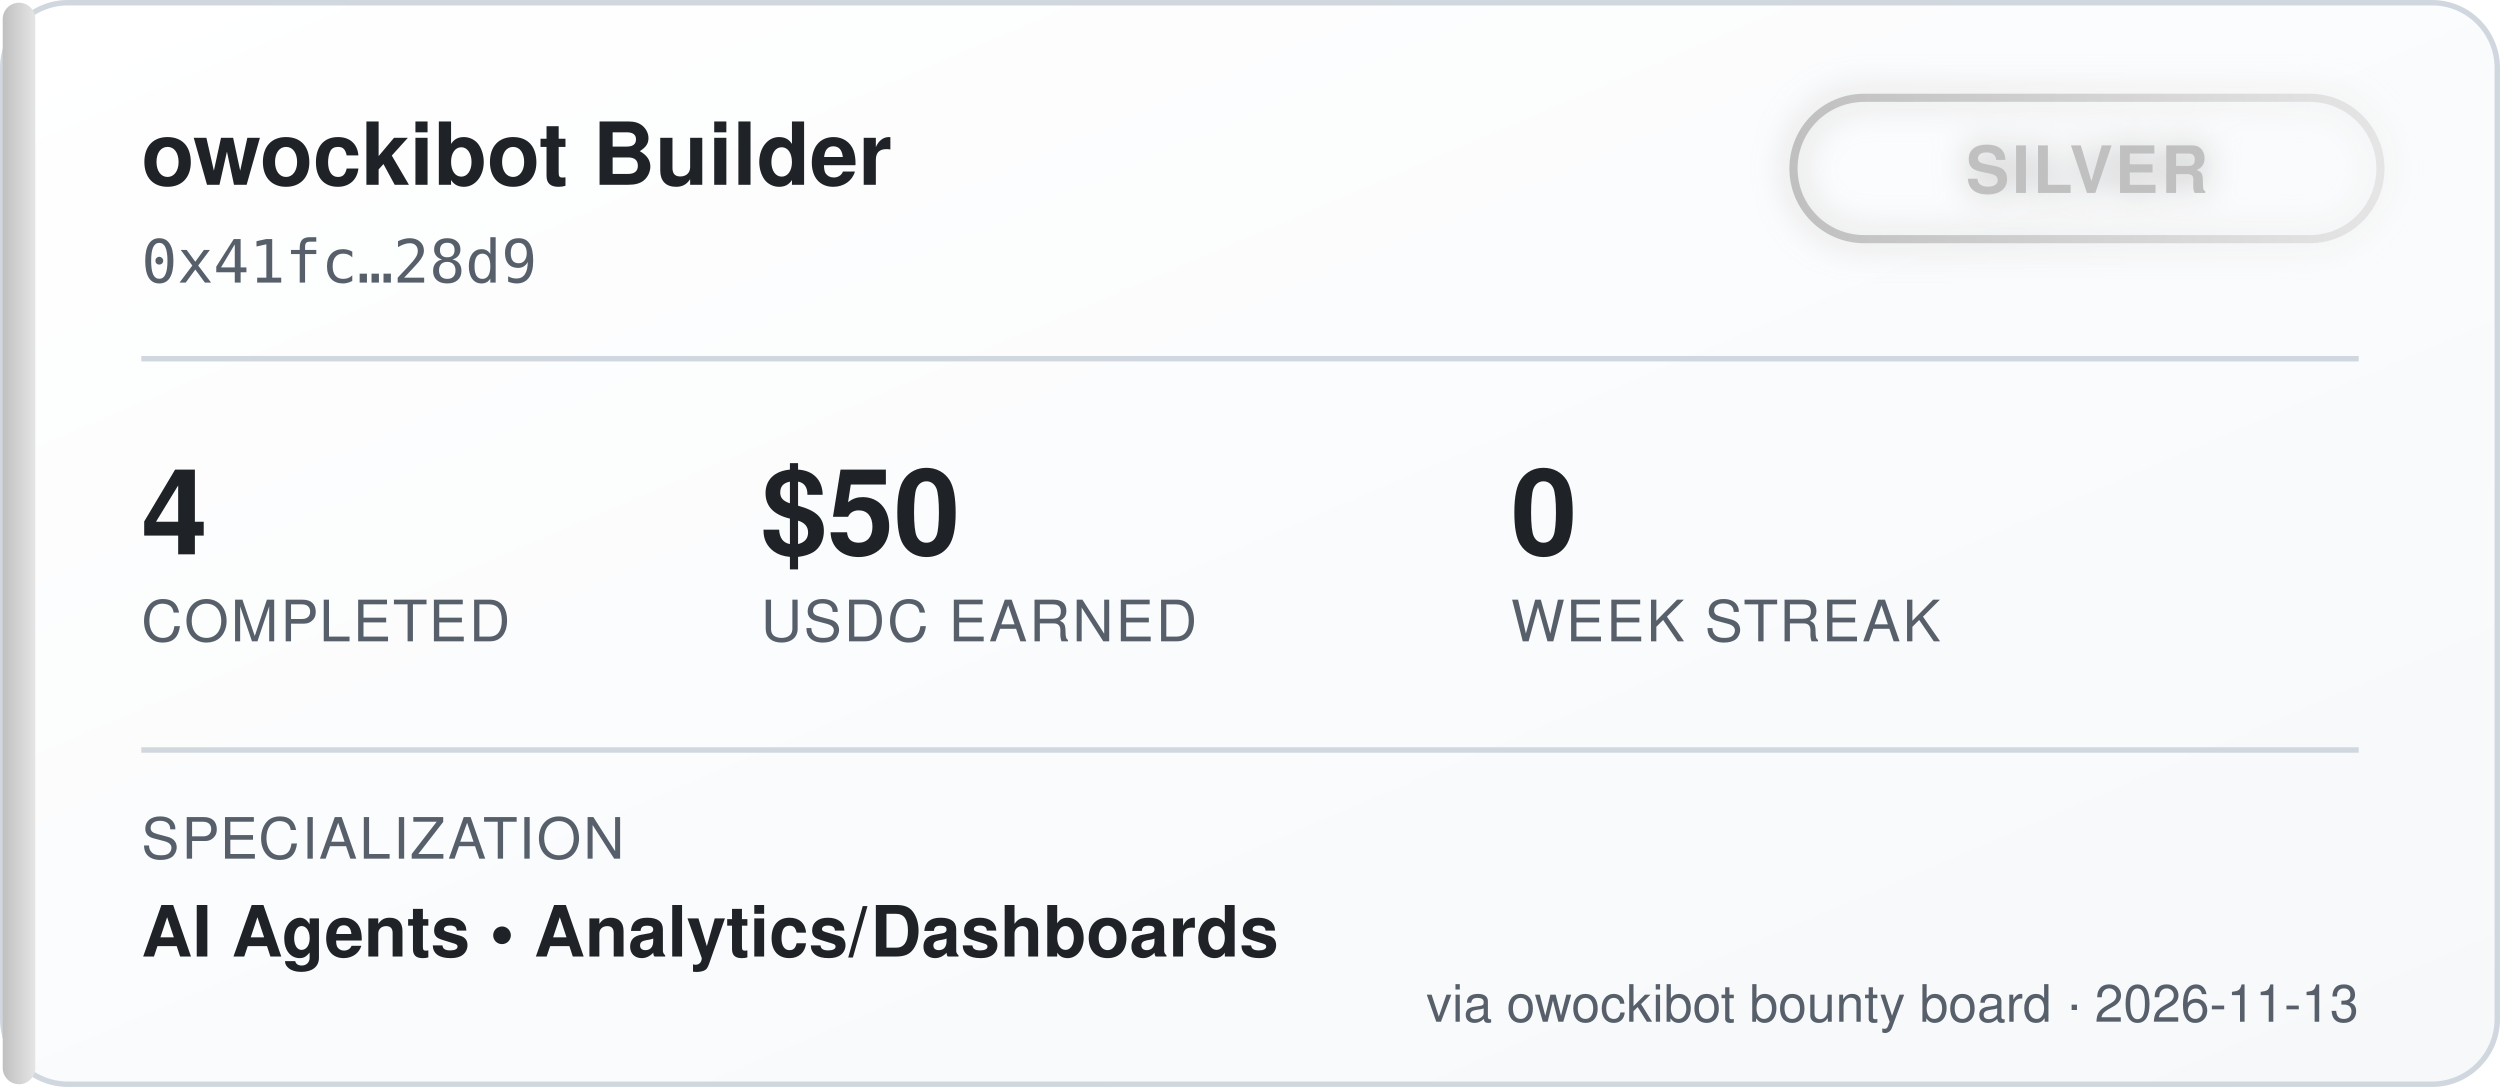
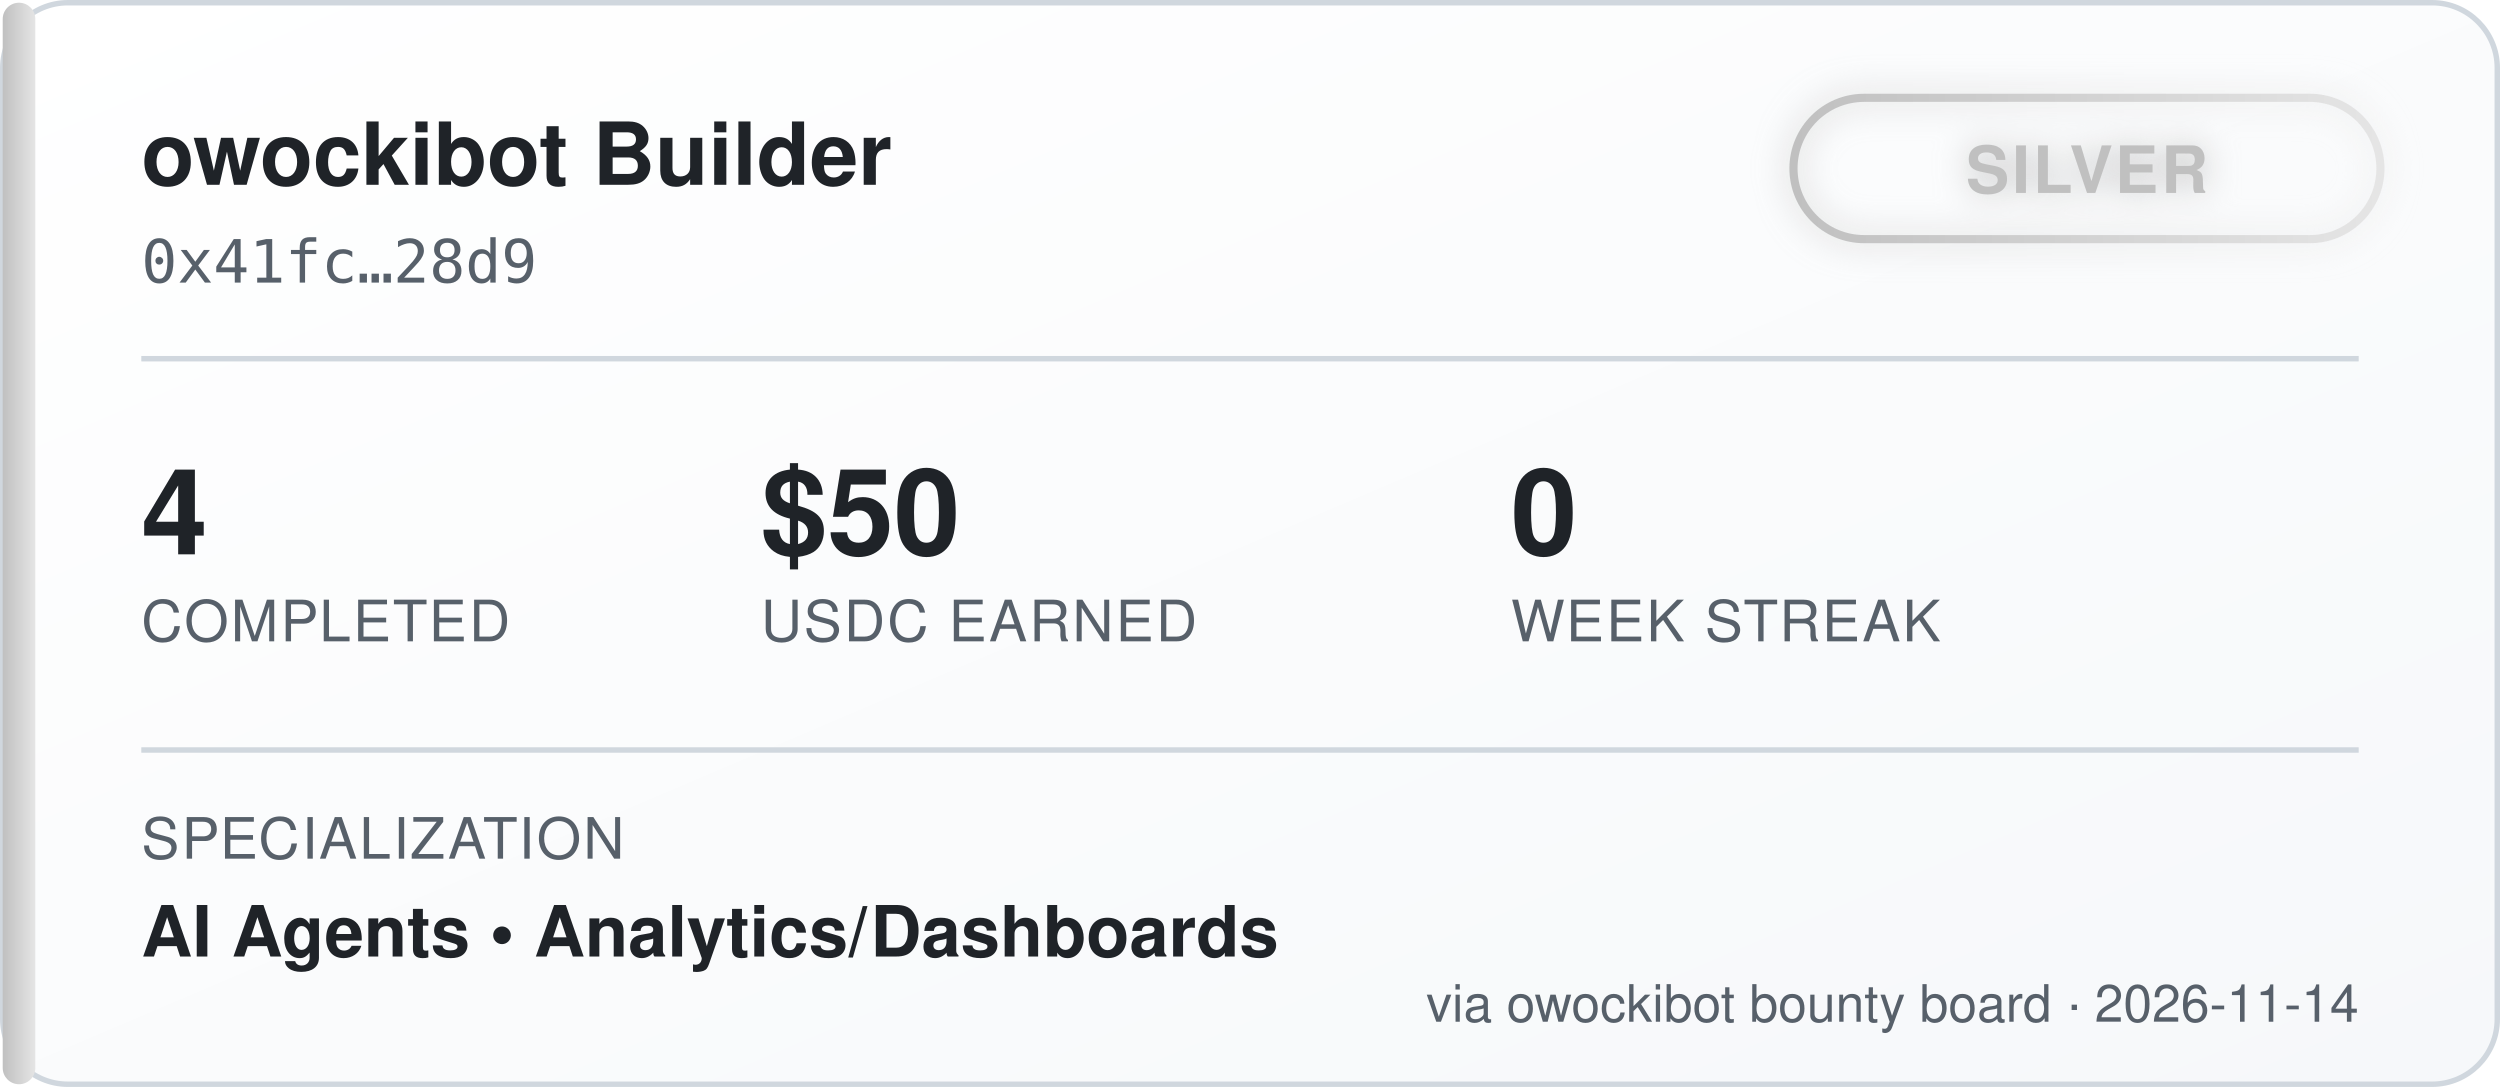
<svg xmlns="http://www.w3.org/2000/svg" width="460" height="200" viewBox="0 0 460 200" font-family="'Segoe UI', Helvetica, Arial, sans-serif">
  <defs>
    <linearGradient id="bgGrad" x1="0" y1="0" x2="1" y2="1">
      <stop offset="0%" stop-color="#ffffff" />
      <stop offset="100%" stop-color="#f6f8fa" />
    </linearGradient>
    <linearGradient id="tierGrad" x1="0" y1="0" x2="1" y2="0">
      <stop offset="0%" stop-color="#c0c0c0" />
      <stop offset="100%" stop-color="#e5e5e5" />
    </linearGradient>
    <filter id="glow" x="-50%" y="-50%" width="200%" height="200%">
      <feGaussianBlur stdDeviation="3" result="blur" />
      <feMerge>
        <feMergeNode in="blur" />
        <feMergeNode in="SourceGraphic" />
      </feMerge>
    </filter>
  </defs>
  <rect x="0.5" y="0.5" width="459" height="199" rx="12" fill="url(#bgGrad)" stroke="#d0d7de" />
  <rect x="0.5" y="0.5" width="6" height="199" rx="3" fill="url(#tierGrad)" />
  <text x="26" y="34" fill="#1f2328" font-size="16" font-weight="700">owockibot Builder</text>
  <text x="26" y="52" fill="#57606a" font-size="11" font-family="monospace">0x41fc…28d9</text>
  <g transform="translate(330, 18)" filter="url(#glow)">
    <rect x="0" y="0" width="108" height="26" rx="13" fill="none" stroke="url(#tierGrad)" stroke-width="1.5" />
    <text x="54" y="17.5" fill="#c0c0c0" font-size="12" font-weight="700" text-anchor="middle" letter-spacing="0.5">SILVER</text>
  </g>
  <line x1="26" y1="66" x2="434" y2="66" stroke="#d0d7de" stroke-width="1" />
  <g font-size="22" font-weight="700" fill="#1f2328">
    <text x="26" y="102">4</text>
    <text x="140" y="102">$50</text>
    <text x="278" y="102">0</text>
  </g>
  <g font-size="10.5" fill="#57606a" letter-spacing="0.4">
    <text x="26" y="118">COMPLETED</text>
    <text x="140" y="118">USDC EARNED</text>
    <text x="278" y="118">WEEK STREAK</text>
  </g>
  <line x1="26" y1="138" x2="434" y2="138" stroke="#d0d7de" stroke-width="1" />
  <text x="26" y="158" fill="#57606a" font-size="10.5" letter-spacing="0.4">SPECIALIZATION</text>
  <text x="26" y="176" fill="#1f2328" font-size="13" font-weight="600">AI Agents  •  Analytics/Dashboards</text>
-   <text x="434" y="188" fill="#57606a" font-size="9.5" text-anchor="end">via owockibot bounty board · 2026-11-13</text>
+   <text x="434" y="188" fill="#57606a" font-size="9.5" text-anchor="end">via owockibot bounty board · 2026-11-14</text>
</svg>
